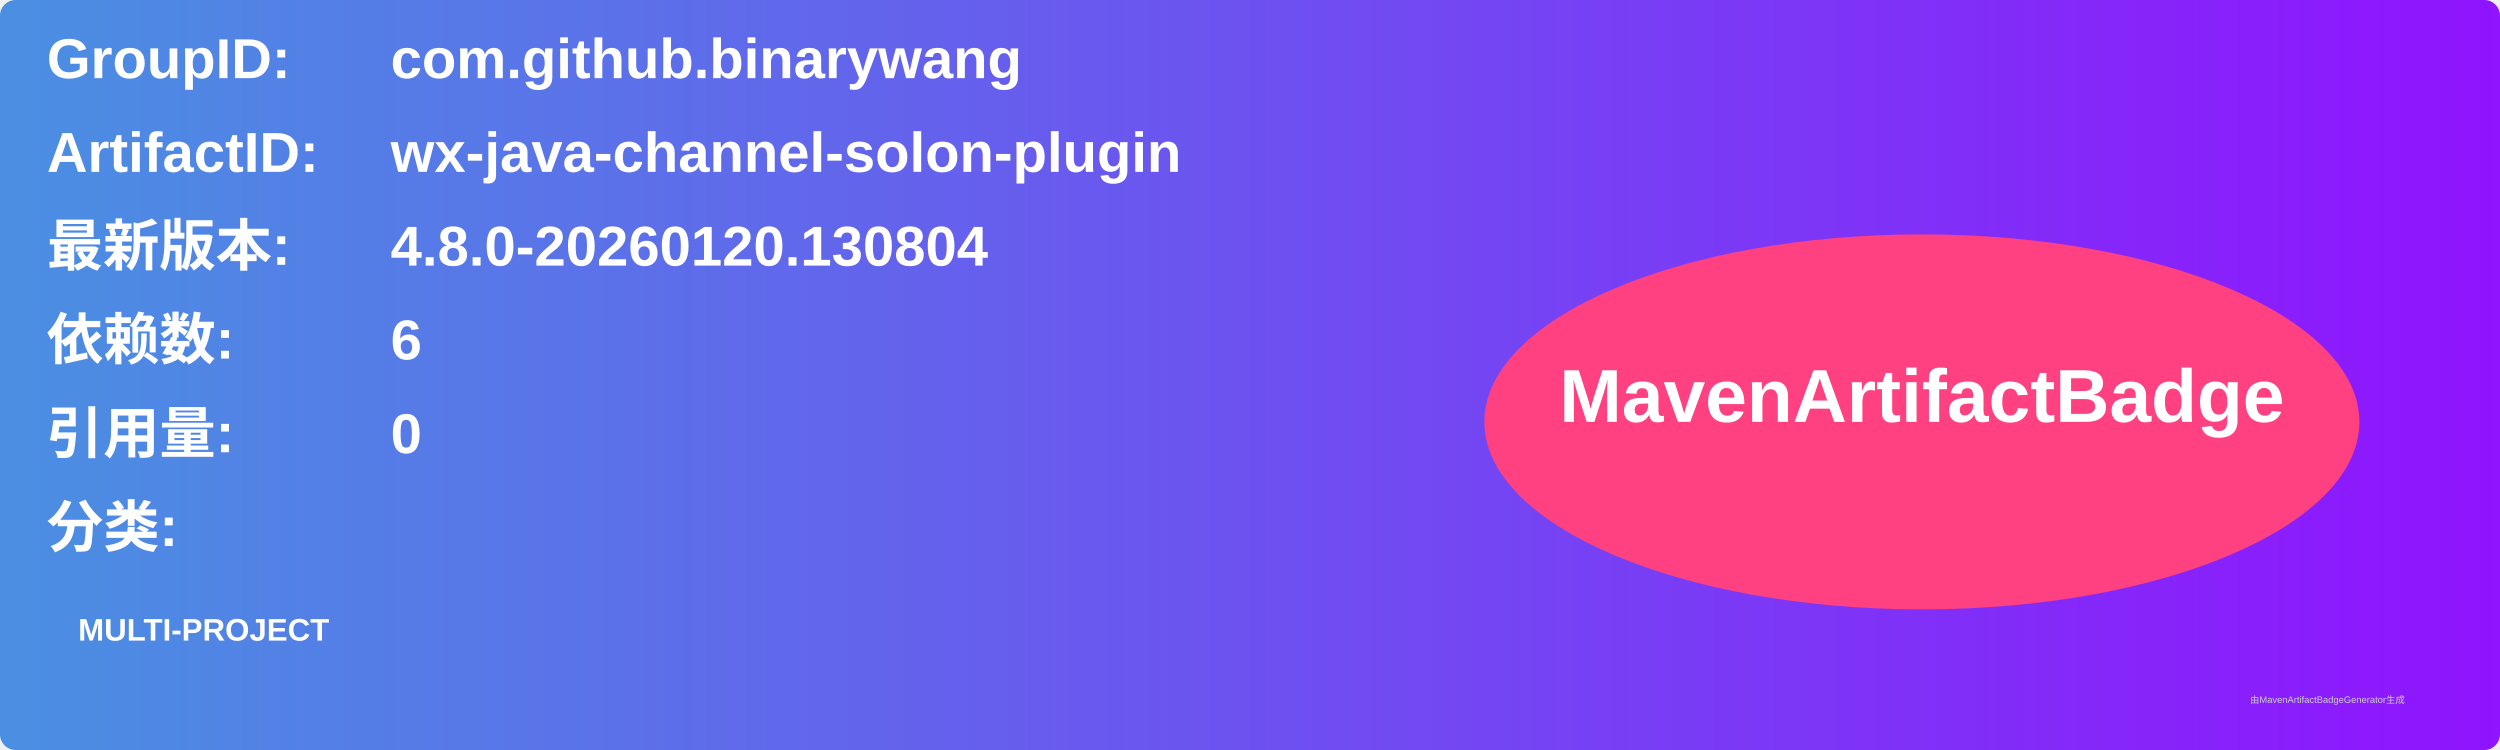
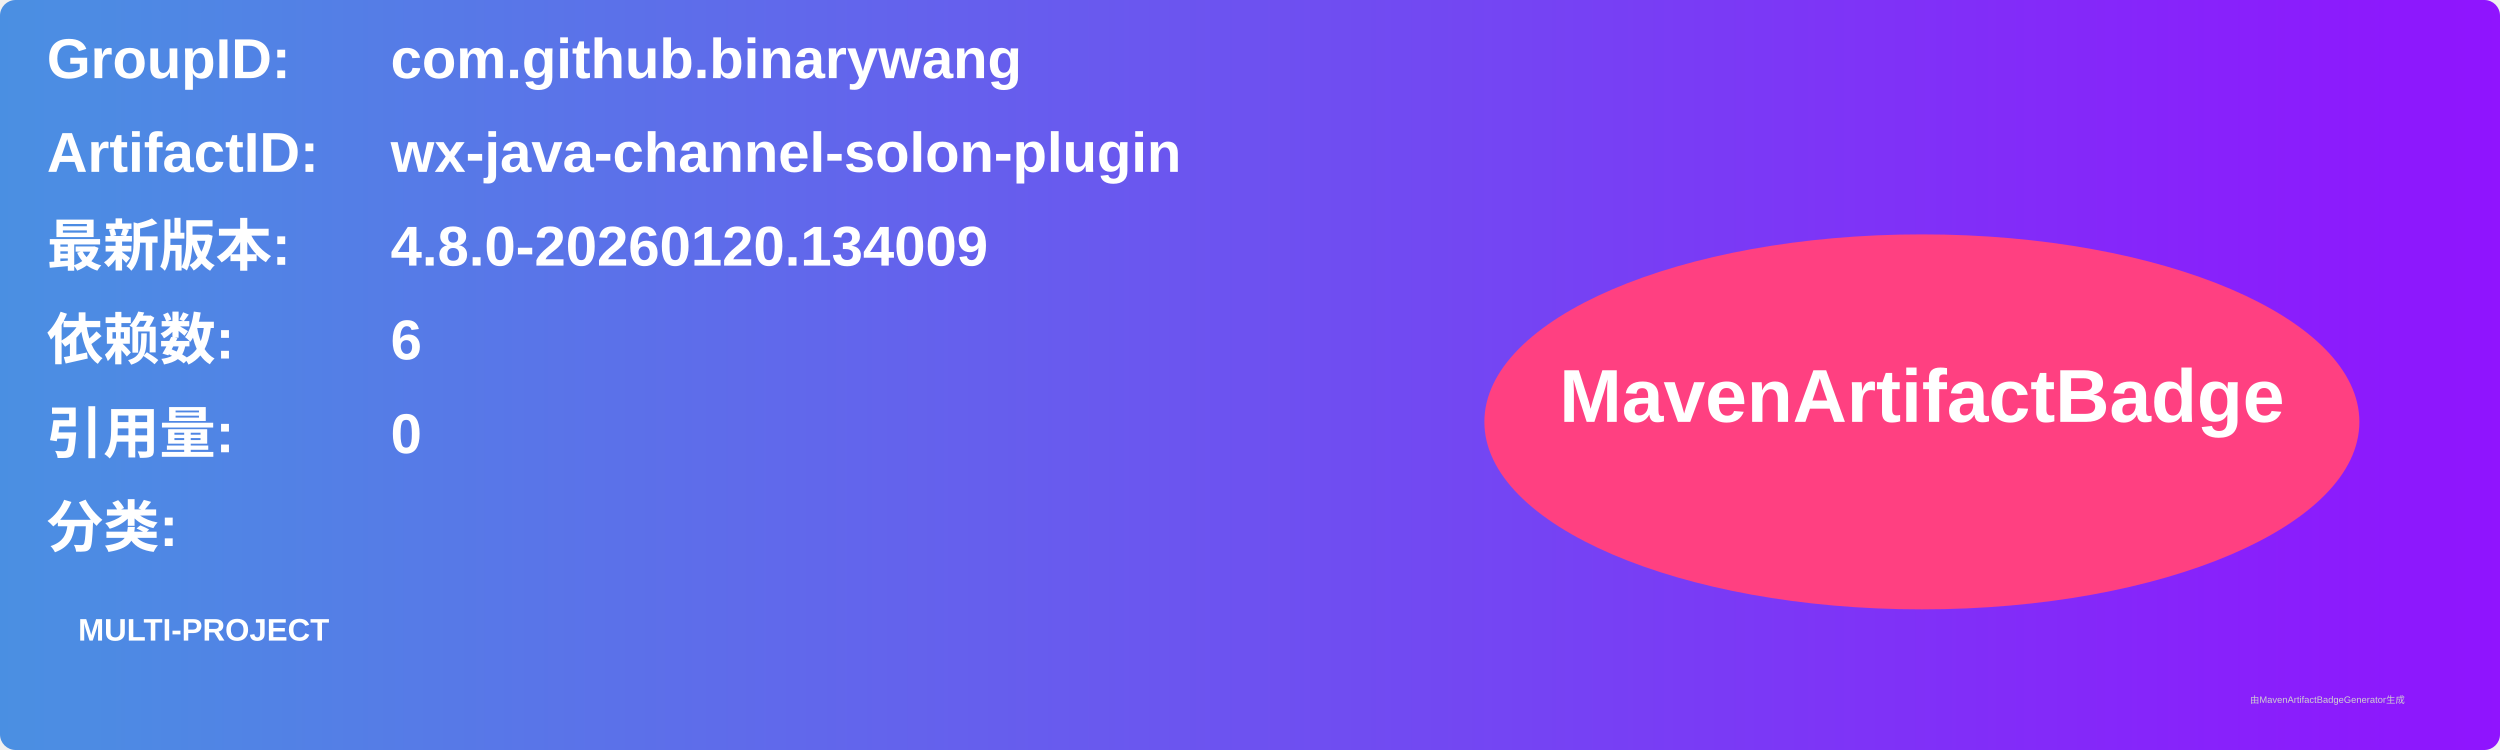
<svg xmlns="http://www.w3.org/2000/svg" width="800" height="240" viewBox="0 0 800 240">
  <linearGradient id="grad" x1="0%" y1="0%" x2="100%" y2="0%">
    <stop offset="0%" stop-color="#4a90e2" />
    <stop offset="100%" stop-color="#9013fe" />
  </linearGradient>
  <rect width="100%" height="100%" rx="5" ry="5" fill="url(#grad)" />
  <g transform="translate(15, 15)">
    <text x="0" y="10" font-family="Arial" font-size="18" fill="white" font-weight="bold" width="260">GroupID:</text>
    <text x="110" y="10" font-family="Arial" font-size="18" fill="white" font-weight="bold" width="460">com.github.binarywang</text>
    <text x="0" y="40" font-family="Arial" font-size="18" fill="white" font-weight="bold" width="260">ArtifactID:</text>
    <text x="110" y="40" font-family="Arial" font-size="18" fill="white" font-weight="bold" width="460">wx-java-channel-solon-plugin</text>
    <text x="0" y="70" font-family="Arial" font-size="18" fill="white" font-weight="bold">最新版本:</text>
    <text x="110" y="70" font-family="Arial" font-size="18" fill="white" font-weight="bold">
-       <tspan font-weight="bold">4.8.0-20260120.130804</tspan>
+       <tspan font-weight="bold">4.8.0-20260120.134009</tspan>
    </text>
    <text x="0" y="100" font-family="Arial" font-size="18" fill="white" font-weight="bold">依赖数: </text>
    <text x="110" y="100" font-family="Arial" font-size="18" fill="white">
      <tspan font-weight="bold">6</tspan>
    </text>
    <text x="0" y="130" font-family="Arial" font-size="18" fill="white" font-weight="bold">引用量: </text>
    <text x="110" y="130" font-family="Arial" font-size="18" fill="white">
      <tspan font-weight="bold">0</tspan>
    </text>
    <text x="0" y="160" font-family="Arial" font-size="18" fill="white" font-weight="bold">分类:</text>
    <text x="10" y="190" font-family="Arial" font-size="10" fill="white">
      <tspan font-weight="bold">MULTI-PROJECT</tspan>
    </text>
    <ellipse cx="600" cy="120" rx="140" ry="60" fill="#ff4081" />
    <text x="600" y="120" text-anchor="middle" font-family="Arial" font-size="24" fill="white" font-weight="bold">MavenArtifactBadge</text>
  </g>
  <text x="720" y="225" font-family="Arial" font-size="3" fill="#d0d0d0">由MavenArtifactBadgeGenerator生成</text>
</svg>
